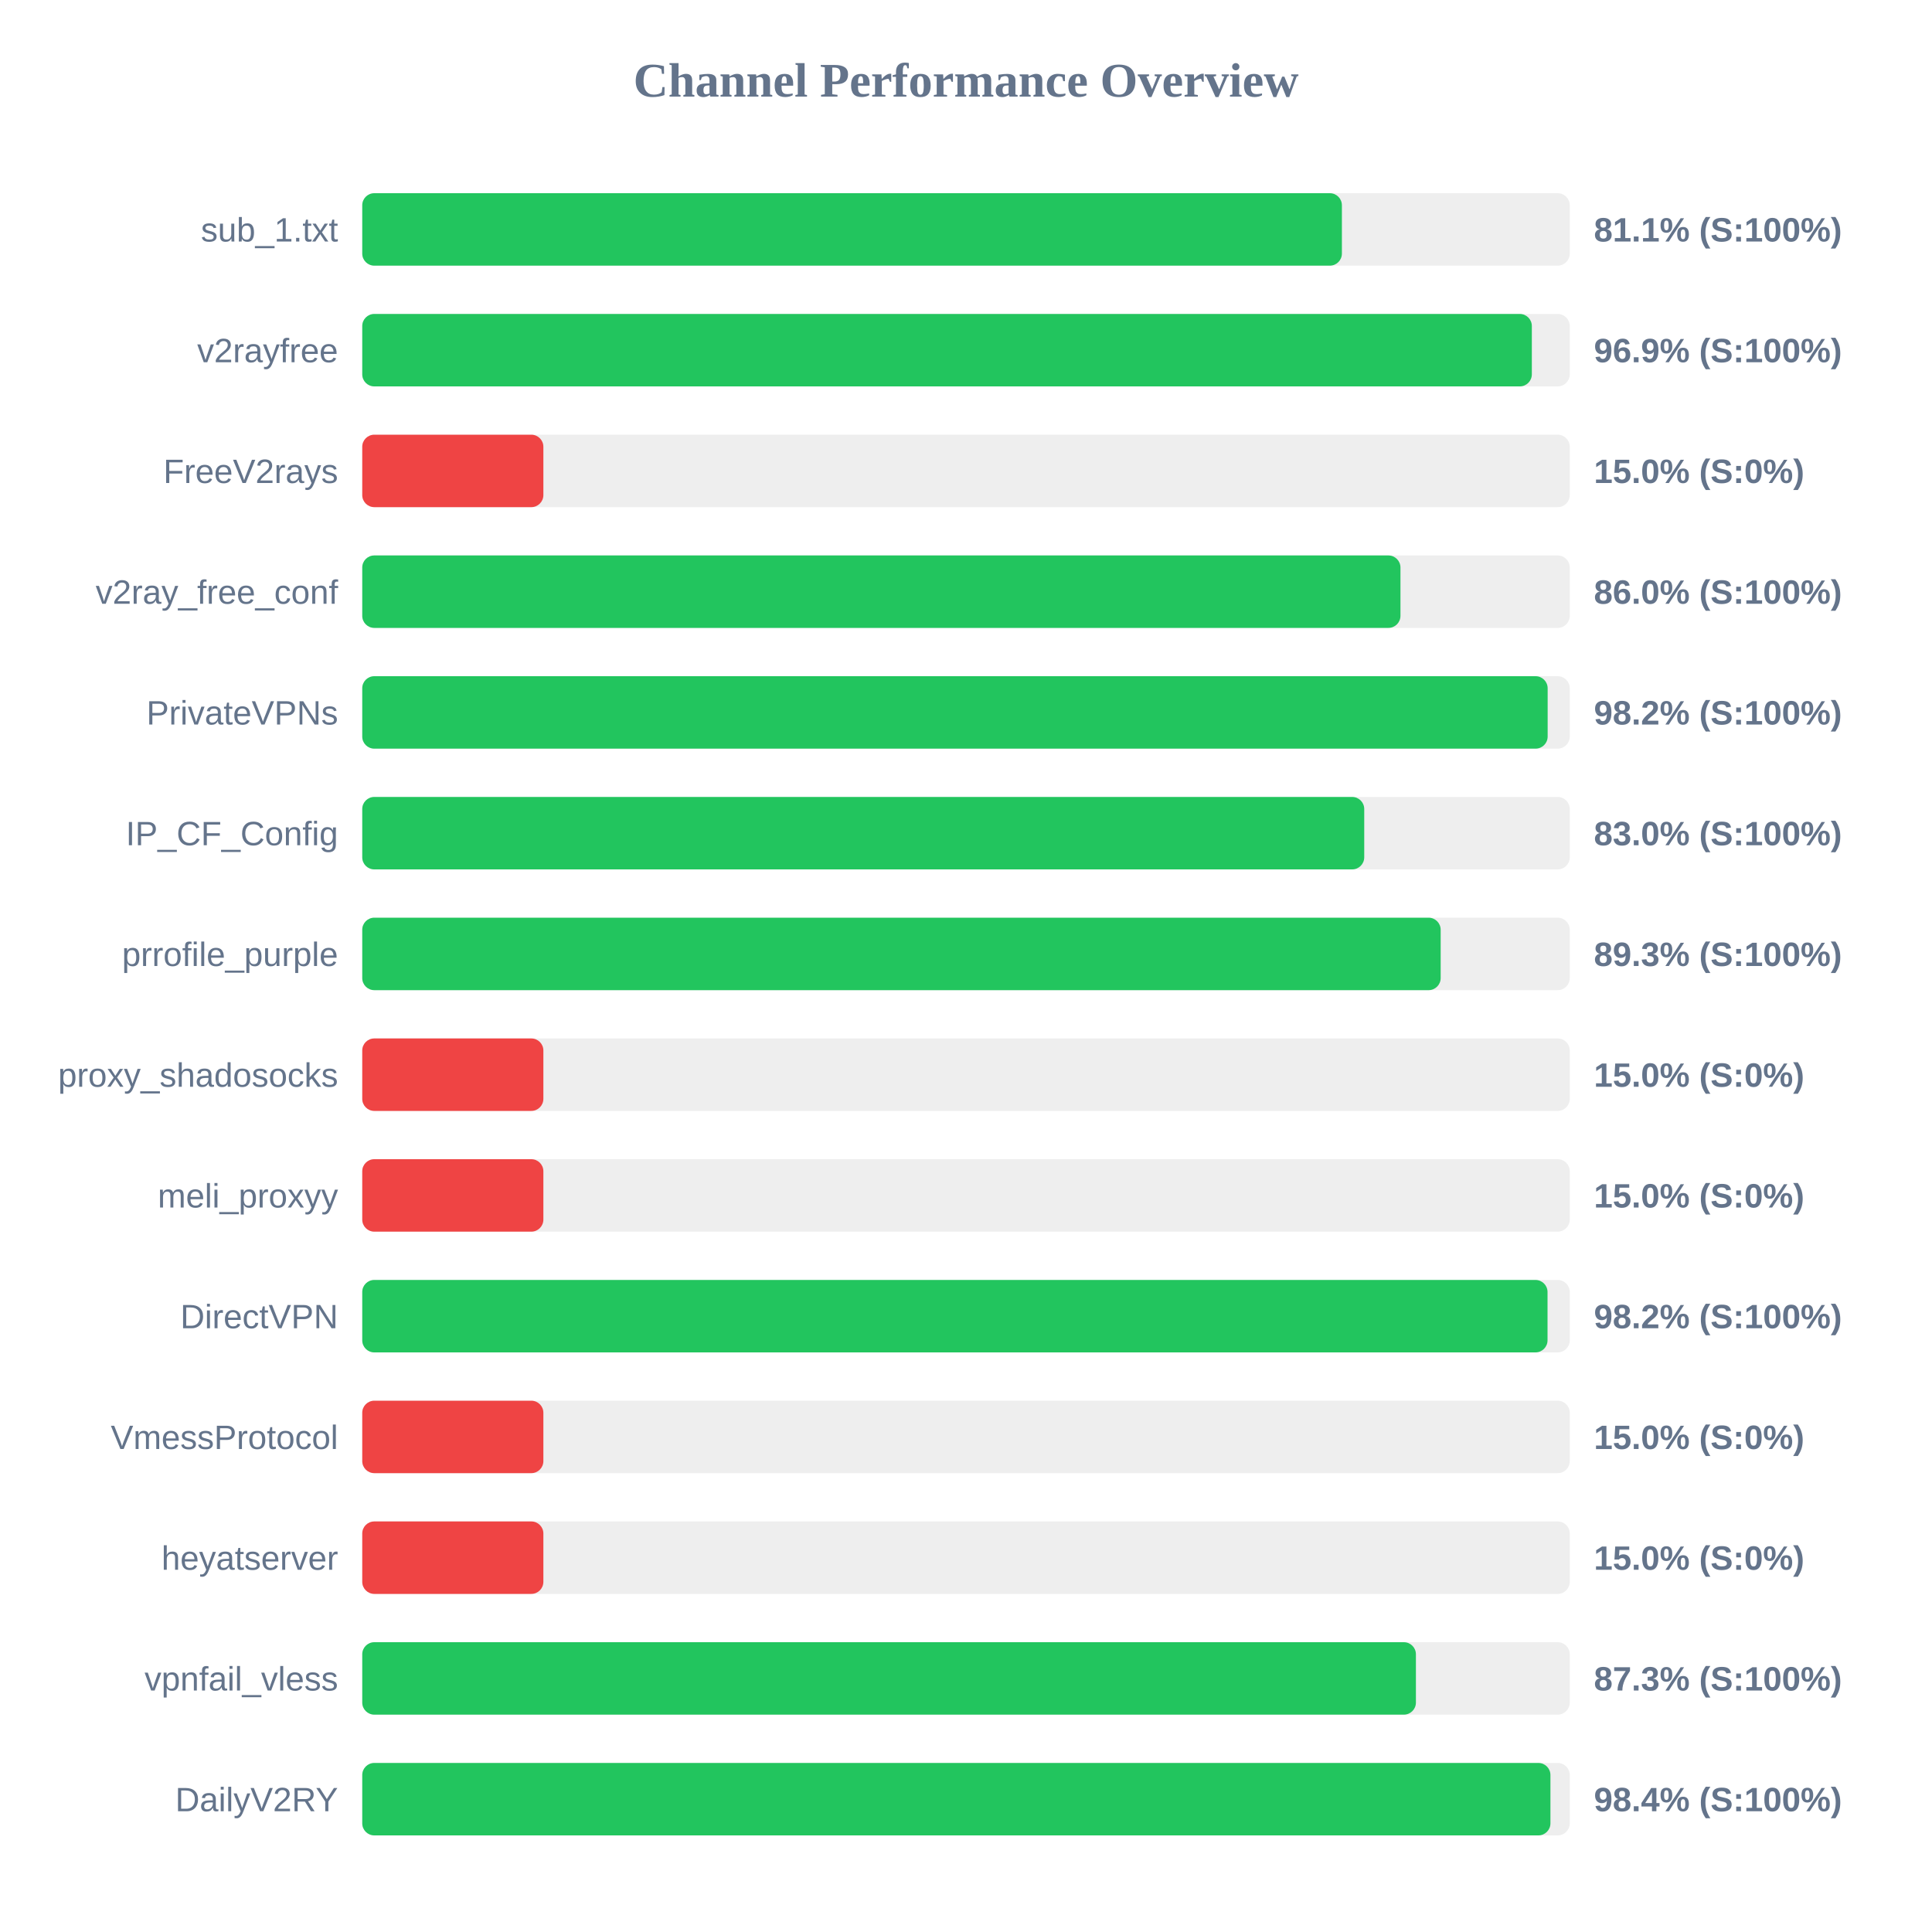
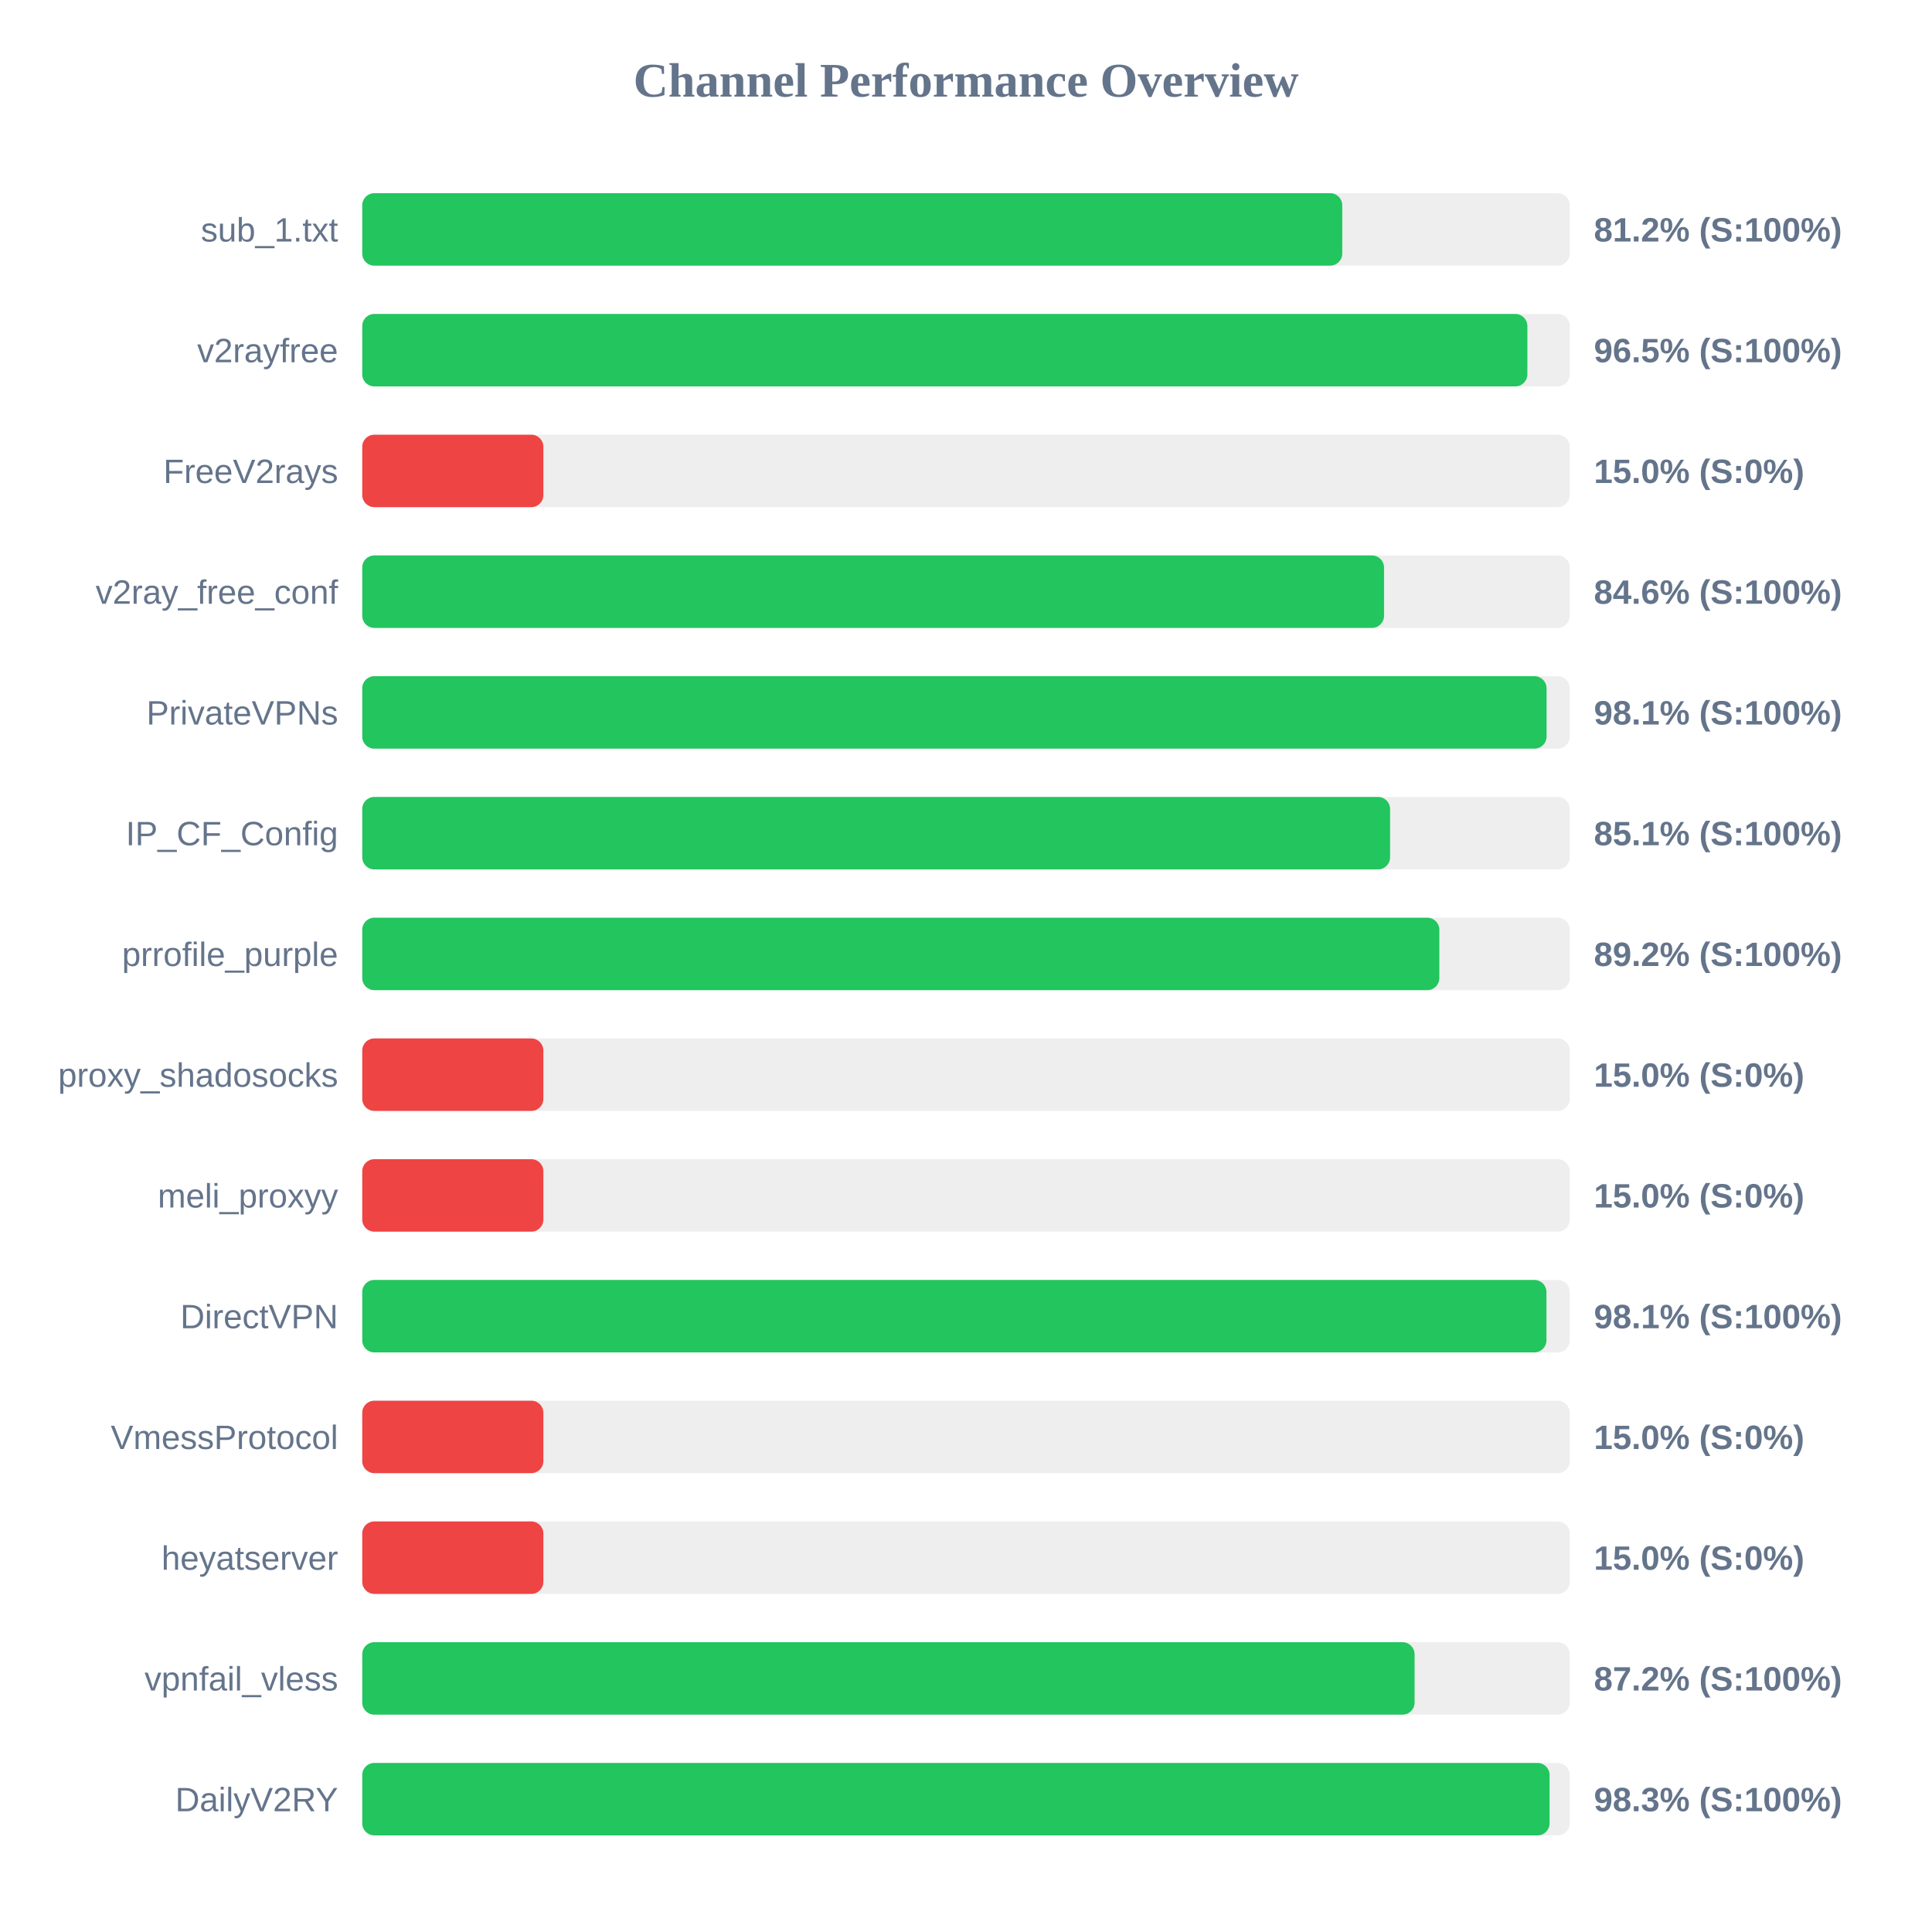
<svg xmlns="http://www.w3.org/2000/svg" width="800" height="800" version="1.1">
  <style>
        .row { font: 14px Arial; fill: #64748b; }
        .score { font: bold 14px Arial; fill: #64748b; }
    </style>
  <text x="400" y="40" text-anchor="middle" font-size="20px" font-weight="bold" fill="#64748b">Channel Performance Overview</text>
  <rect x="150" y="80" width="500" height="30" fill="#eee" rx="5" />
-   <rect x="150" y="80" width="405.65" height="30" fill="#22c55e" rx="5" />
+   <rect x="150" y="80" width="405.8" height="30" fill="#22c55e" rx="5" />
  <text x="140" y="100" text-anchor="end" class="row">sub_1.txt</text>
-   <text x="660" y="100" text-anchor="start" class="score">81.1% (S:100%)</text>
+   <text x="660" y="100" text-anchor="start" class="score">81.2% (S:100%)</text>
  <rect x="150" y="130" width="500" height="30" fill="#eee" rx="5" />
-   <rect x="150" y="130" width="484.3" height="30" fill="#22c55e" rx="5" />
+   <rect x="150" y="130" width="482.45" height="30" fill="#22c55e" rx="5" />
  <text x="140" y="150" text-anchor="end" class="row">v2rayfree</text>
-   <text x="660" y="150" text-anchor="start" class="score">96.9% (S:100%)</text>
+   <text x="660" y="150" text-anchor="start" class="score">96.5% (S:100%)</text>
  <rect x="150" y="180" width="500" height="30" fill="#eee" rx="5" />
  <rect x="150" y="180" width="75.0" height="30" fill="#ef4444" rx="5" />
  <text x="140" y="200" text-anchor="end" class="row">FreeV2rays</text>
  <text x="660" y="200" text-anchor="start" class="score">15.0% (S:0%)</text>
  <rect x="150" y="230" width="500" height="30" fill="#eee" rx="5" />
-   <rect x="150" y="230" width="429.9" height="30" fill="#22c55e" rx="5" />
+   <rect x="150" y="230" width="423.1" height="30" fill="#22c55e" rx="5" />
  <text x="140" y="250" text-anchor="end" class="row">v2ray_free_conf</text>
-   <text x="660" y="250" text-anchor="start" class="score">86.0% (S:100%)</text>
+   <text x="660" y="250" text-anchor="start" class="score">84.6% (S:100%)</text>
  <rect x="150" y="280" width="500" height="30" fill="#eee" rx="5" />
-   <rect x="150" y="280" width="490.85" height="30" fill="#22c55e" rx="5" />
+   <rect x="150" y="280" width="490.4" height="30" fill="#22c55e" rx="5" />
  <text x="140" y="300" text-anchor="end" class="row">PrivateVPNs</text>
-   <text x="660" y="300" text-anchor="start" class="score">98.2% (S:100%)</text>
+   <text x="660" y="300" text-anchor="start" class="score">98.1% (S:100%)</text>
  <rect x="150" y="330" width="500" height="30" fill="#eee" rx="5" />
-   <rect x="150" y="330" width="414.9" height="30" fill="#22c55e" rx="5" />
+   <rect x="150" y="330" width="425.6" height="30" fill="#22c55e" rx="5" />
  <text x="140" y="350" text-anchor="end" class="row">IP_CF_Config</text>
-   <text x="660" y="350" text-anchor="start" class="score">83.0% (S:100%)</text>
+   <text x="660" y="350" text-anchor="start" class="score">85.1% (S:100%)</text>
  <rect x="150" y="380" width="500" height="30" fill="#eee" rx="5" />
-   <rect x="150" y="380" width="446.55" height="30" fill="#22c55e" rx="5" />
+   <rect x="150" y="380" width="446.0" height="30" fill="#22c55e" rx="5" />
  <text x="140" y="400" text-anchor="end" class="row">prrofile_purple</text>
-   <text x="660" y="400" text-anchor="start" class="score">89.3% (S:100%)</text>
+   <text x="660" y="400" text-anchor="start" class="score">89.2% (S:100%)</text>
  <rect x="150" y="430" width="500" height="30" fill="#eee" rx="5" />
  <rect x="150" y="430" width="75.0" height="30" fill="#ef4444" rx="5" />
  <text x="140" y="450" text-anchor="end" class="row">proxy_shadosocks</text>
  <text x="660" y="450" text-anchor="start" class="score">15.0% (S:0%)</text>
  <rect x="150" y="480" width="500" height="30" fill="#eee" rx="5" />
  <rect x="150" y="480" width="75.0" height="30" fill="#ef4444" rx="5" />
  <text x="140" y="500" text-anchor="end" class="row">meli_proxyy</text>
  <text x="660" y="500" text-anchor="start" class="score">15.0% (S:0%)</text>
  <rect x="150" y="530" width="500" height="30" fill="#eee" rx="5" />
-   <rect x="150" y="530" width="490.8" height="30" fill="#22c55e" rx="5" />
+   <rect x="150" y="530" width="490.35" height="30" fill="#22c55e" rx="5" />
  <text x="140" y="550" text-anchor="end" class="row">DirectVPN</text>
-   <text x="660" y="550" text-anchor="start" class="score">98.2% (S:100%)</text>
+   <text x="660" y="550" text-anchor="start" class="score">98.1% (S:100%)</text>
  <rect x="150" y="580" width="500" height="30" fill="#eee" rx="5" />
  <rect x="150" y="580" width="75.0" height="30" fill="#ef4444" rx="5" />
  <text x="140" y="600" text-anchor="end" class="row">VmessProtocol</text>
  <text x="660" y="600" text-anchor="start" class="score">15.0% (S:0%)</text>
  <rect x="150" y="630" width="500" height="30" fill="#eee" rx="5" />
  <rect x="150" y="630" width="75.0" height="30" fill="#ef4444" rx="5" />
  <text x="140" y="650" text-anchor="end" class="row">heyatserver</text>
  <text x="660" y="650" text-anchor="start" class="score">15.0% (S:0%)</text>
  <rect x="150" y="680" width="500" height="30" fill="#eee" rx="5" />
-   <rect x="150" y="680" width="436.3" height="30" fill="#22c55e" rx="5" />
+   <rect x="150" y="680" width="435.75" height="30" fill="#22c55e" rx="5" />
  <text x="140" y="700" text-anchor="end" class="row">vpnfail_vless</text>
-   <text x="660" y="700" text-anchor="start" class="score">87.3% (S:100%)</text>
+   <text x="660" y="700" text-anchor="start" class="score">87.2% (S:100%)</text>
  <rect x="150" y="730" width="500" height="30" fill="#eee" rx="5" />
-   <rect x="150" y="730" width="492.0" height="30" fill="#22c55e" rx="5" />
+   <rect x="150" y="730" width="491.65" height="30" fill="#22c55e" rx="5" />
  <text x="140" y="750" text-anchor="end" class="row">DailyV2RY</text>
-   <text x="660" y="750" text-anchor="start" class="score">98.4% (S:100%)</text>
+   <text x="660" y="750" text-anchor="start" class="score">98.3% (S:100%)</text>
</svg>
